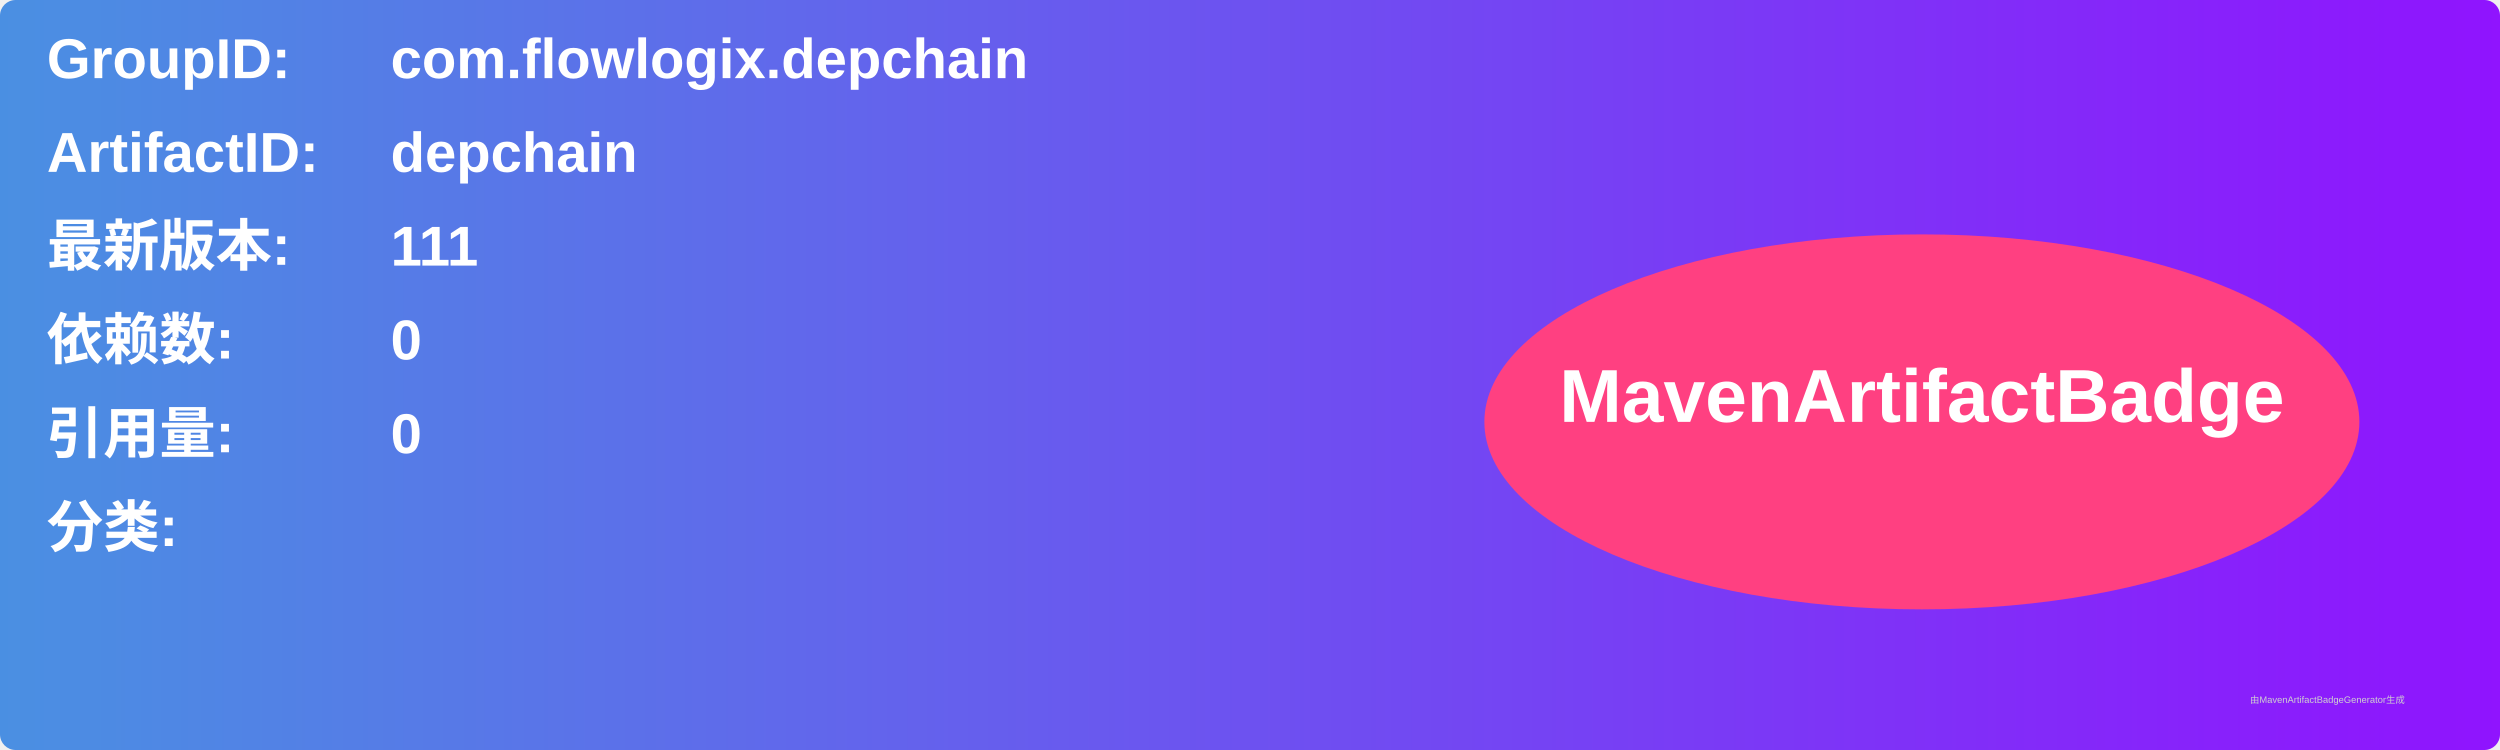
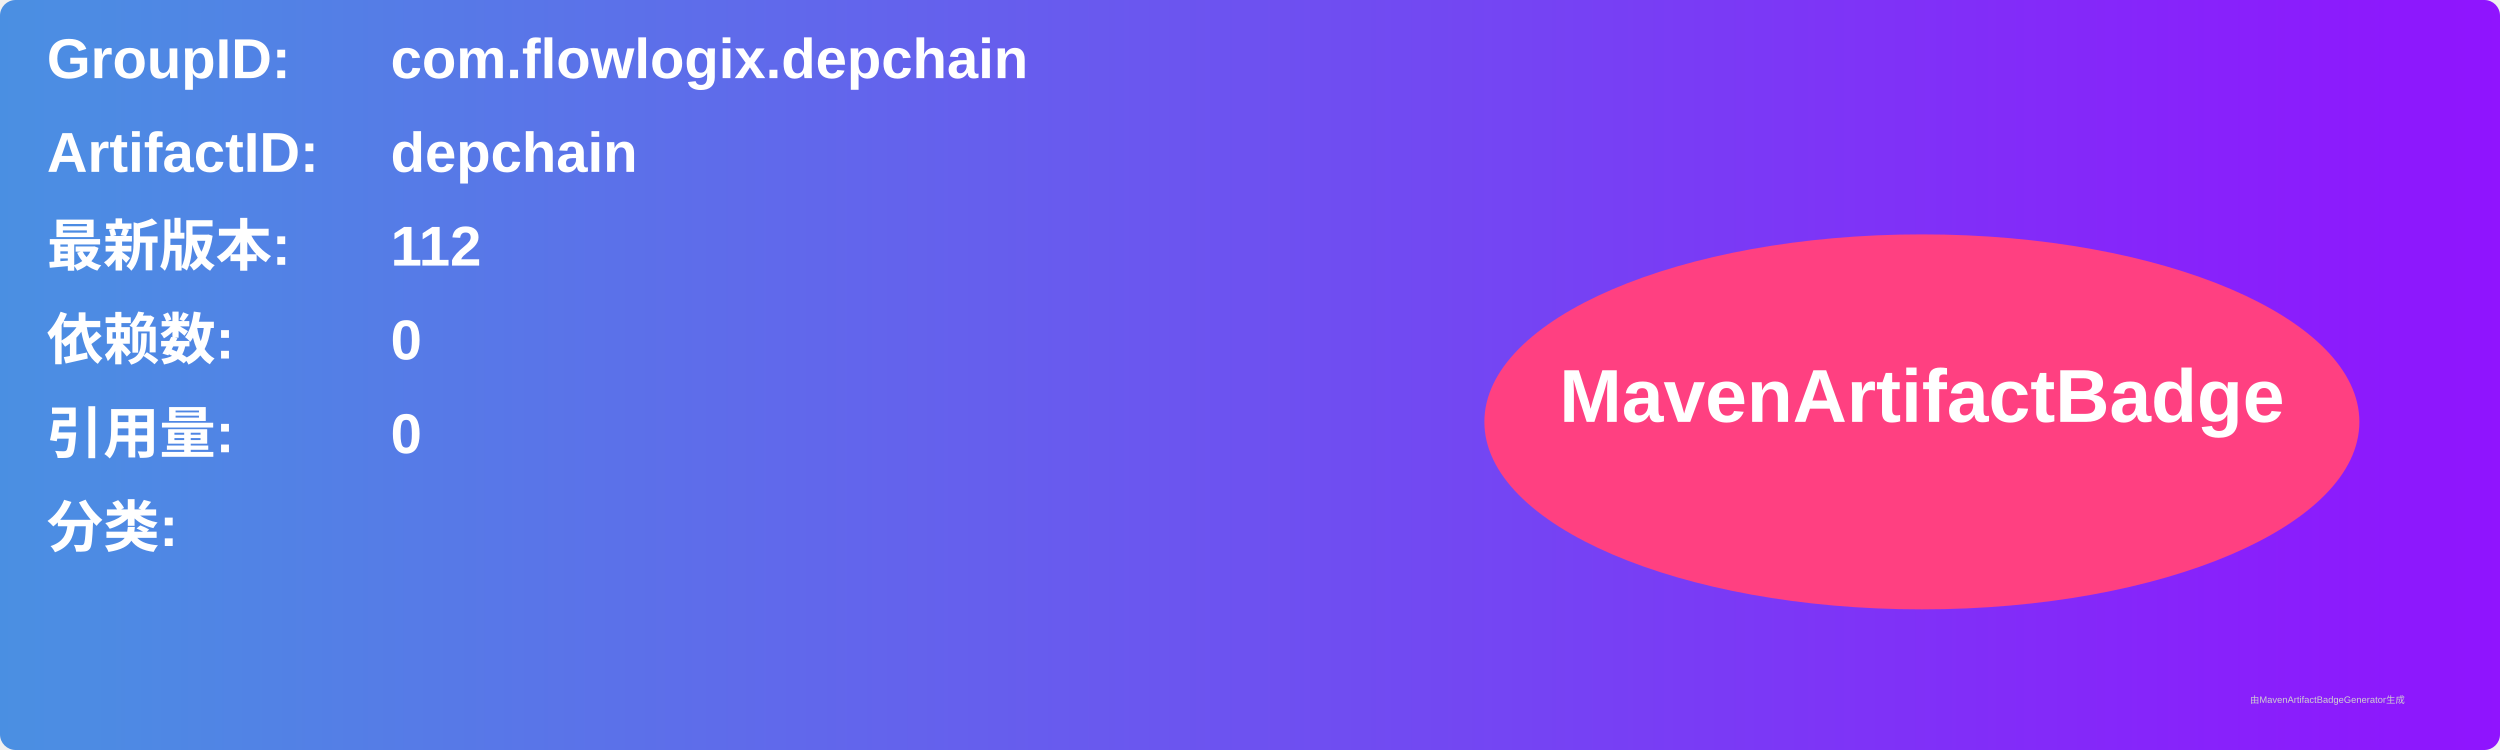
<svg xmlns="http://www.w3.org/2000/svg" width="800" height="240" viewBox="0 0 800 240">
  <linearGradient id="grad" x1="0%" y1="0%" x2="100%" y2="0%">
    <stop offset="0%" stop-color="#4a90e2" />
    <stop offset="100%" stop-color="#9013fe" />
  </linearGradient>
  <rect width="100%" height="100%" rx="5" ry="5" fill="url(#grad)" />
  <g transform="translate(15, 15)">
    <text x="0" y="10" font-family="Arial" font-size="18" fill="white" font-weight="bold" width="260">GroupID:</text>
    <text x="110" y="10" font-family="Arial" font-size="18" fill="white" font-weight="bold" width="460">com.flowlogix.depchain</text>
    <text x="0" y="40" font-family="Arial" font-size="18" fill="white" font-weight="bold" width="260">ArtifactID:</text>
    <text x="110" y="40" font-family="Arial" font-size="18" fill="white" font-weight="bold" width="460">depchain</text>
    <text x="0" y="70" font-family="Arial" font-size="18" fill="white" font-weight="bold">最新版本:</text>
    <text x="110" y="70" font-family="Arial" font-size="18" fill="white" font-weight="bold">
-       <tspan font-weight="bold">111</tspan>
+       <tspan font-weight="bold">112</tspan>
    </text>
    <text x="0" y="100" font-family="Arial" font-size="18" fill="white" font-weight="bold">依赖数: </text>
    <text x="110" y="100" font-family="Arial" font-size="18" fill="white">
      <tspan font-weight="bold">0</tspan>
    </text>
    <text x="0" y="130" font-family="Arial" font-size="18" fill="white" font-weight="bold">引用量: </text>
    <text x="110" y="130" font-family="Arial" font-size="18" fill="white">
      <tspan font-weight="bold">0</tspan>
    </text>
    <text x="0" y="160" font-family="Arial" font-size="18" fill="white" font-weight="bold">分类:</text>
    <text x="10" y="190" font-family="Arial" font-size="10" fill="white">
      <tspan font-weight="bold" />
    </text>
    <ellipse cx="600" cy="120" rx="140" ry="60" fill="#ff4081" />
    <text x="600" y="120" text-anchor="middle" font-family="Arial" font-size="24" fill="white" font-weight="bold">MavenArtifactBadge</text>
  </g>
  <text x="720" y="225" font-family="Arial" font-size="3" fill="#d0d0d0">由MavenArtifactBadgeGenerator生成</text>
</svg>
